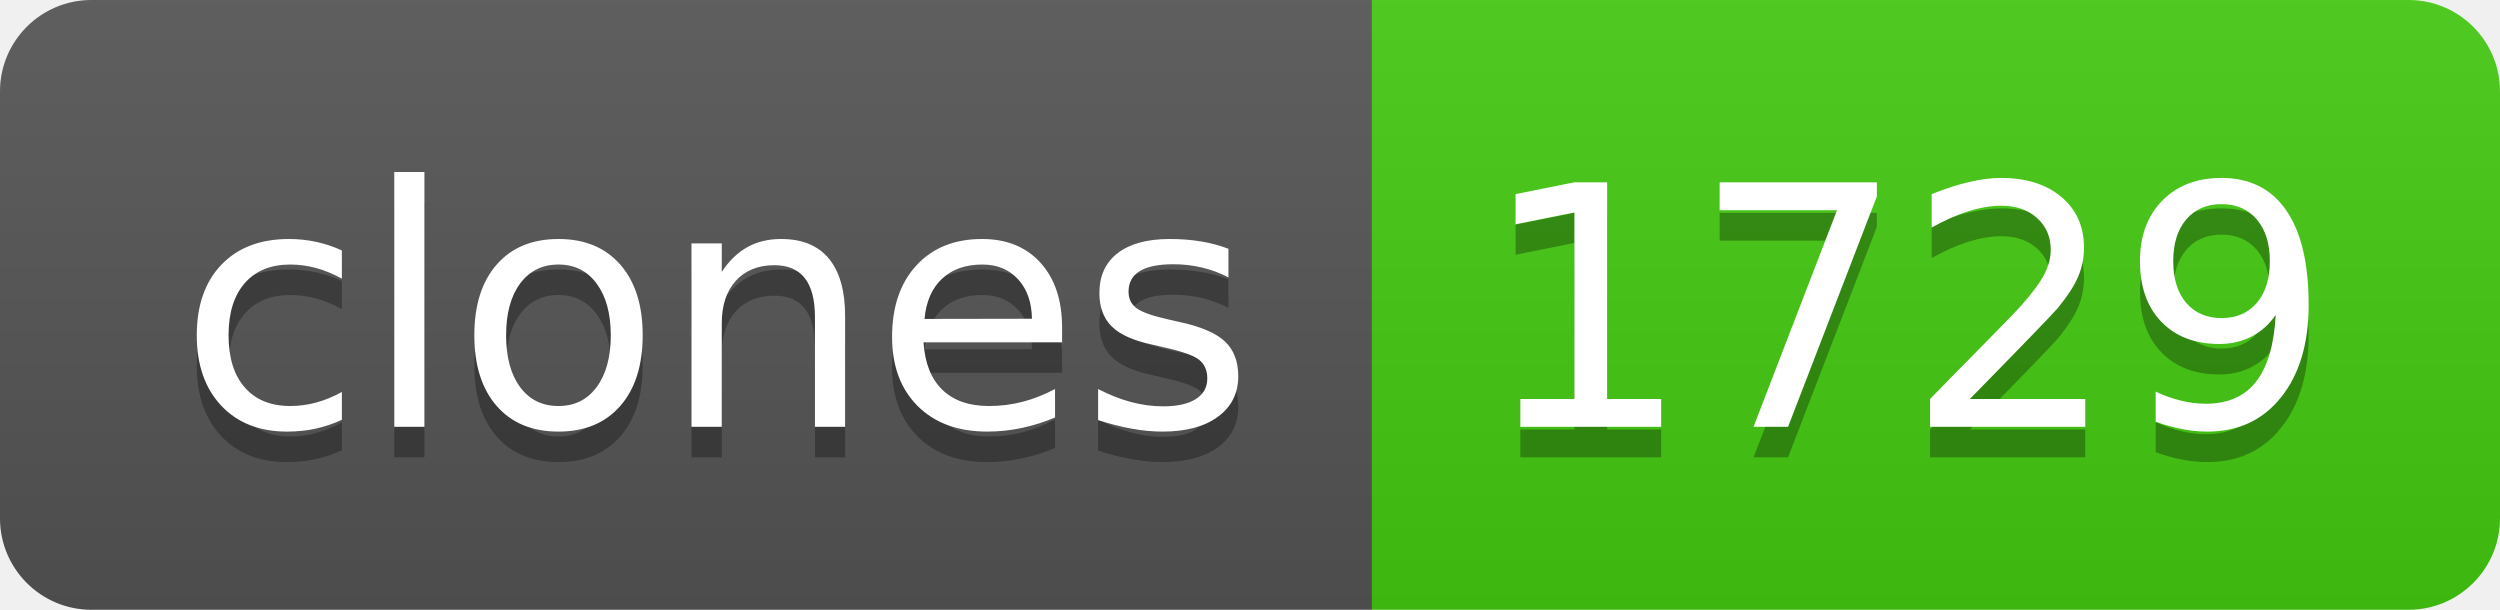
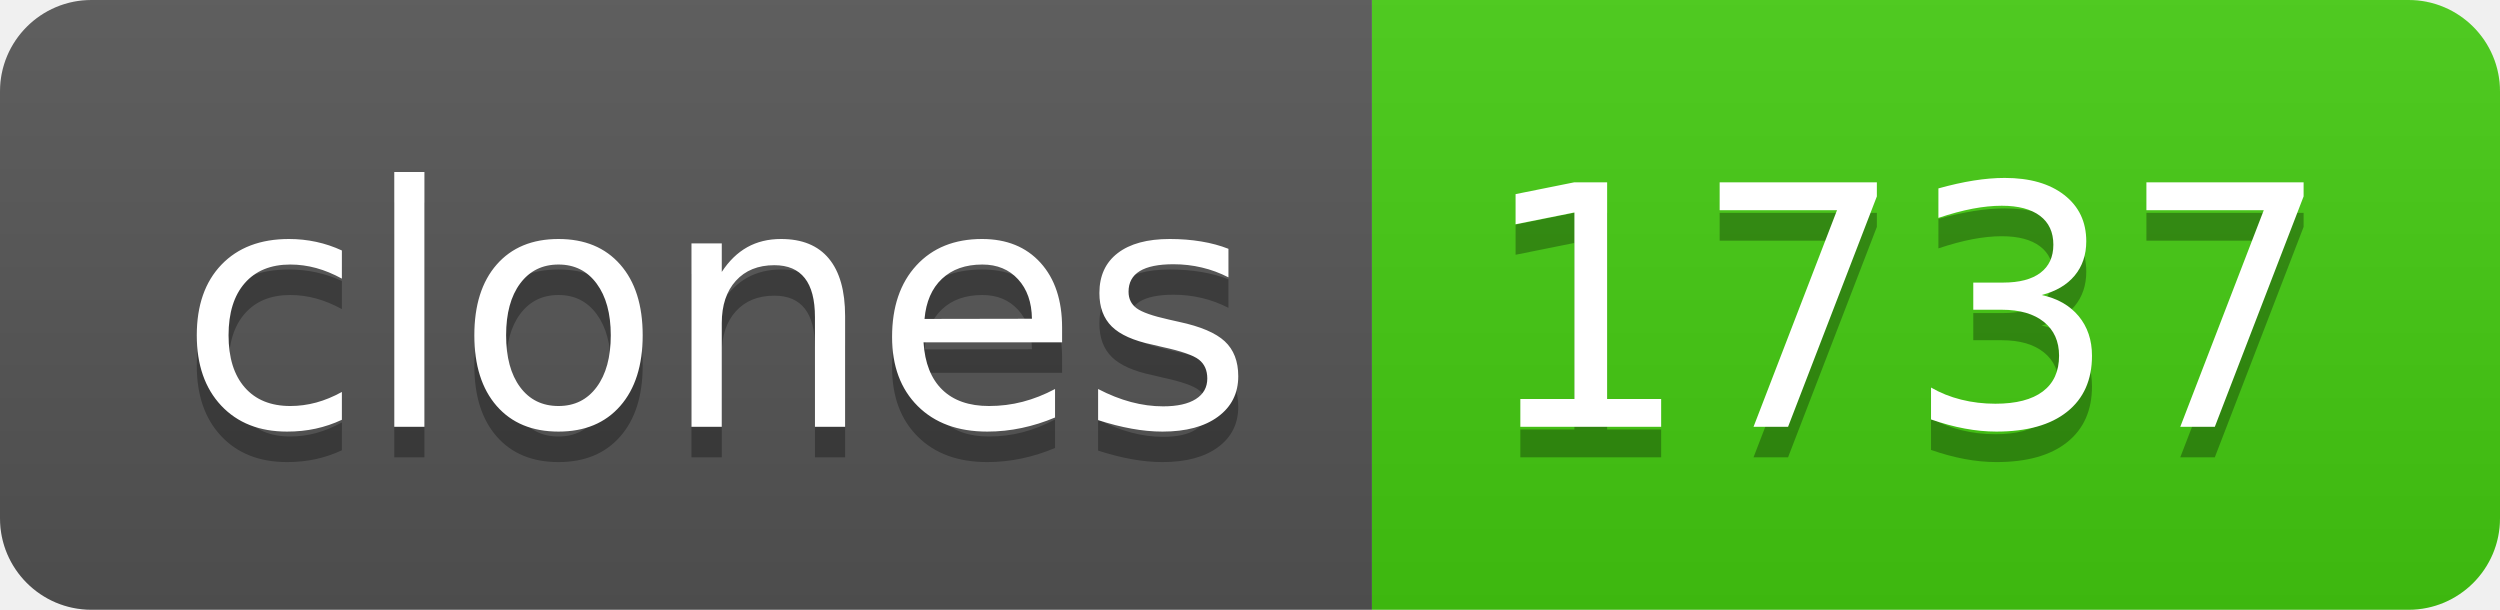
- <svg xmlns="http://www.w3.org/2000/svg" width="82" height="20" role="img" aria-label="clones: 1729">
+ <svg xmlns="http://www.w3.org/2000/svg" width="82" height="20" role="img" aria-label="clones: 1737">
  <linearGradient id="s" x2="0" y2="100%">
    <stop offset="0" stop-color="#bbb" stop-opacity=".1" />
    <stop offset="1" stop-opacity=".1" />
  </linearGradient>
  <clipPath id="r">
    <rect width="82" height="20" rx="3" fill="#fff" />
  </clipPath>
  <g clip-path="url(#r)">
    <rect width="45" height="20" fill="#555" />
    <rect x="45" width="37" height="20" fill="#4c1" />
    <rect width="82" height="20" fill="url(#s)" />
  </g>
  <g fill="#fff" text-anchor="middle" font-family="Verdana,Geneva,DejaVu Sans,sans-serif" text-rendering="geometricPrecision" font-size="110">
    <text aria-hidden="true" x="235" y="150" fill="#010101" fill-opacity=".3" transform="scale(.1)" textLength="350">clones</text>
    <text x="235" y="140" transform="scale(.1)" fill="#fff" textLength="350">clones</text>
-     <text aria-hidden="true" x="625" y="150" fill="#010101" fill-opacity=".3" transform="scale(.1)" textLength="270">1729</text>
-     <text x="625" y="140" transform="scale(.1)" fill="#fff" textLength="270">1729</text>
+     <text aria-hidden="true" x="625" y="150" fill="#010101" fill-opacity=".3" transform="scale(.1)" textLength="270">1737</text>
+     <text x="625" y="140" transform="scale(.1)" fill="#fff" textLength="270">1737</text>
  </g>
</svg>
